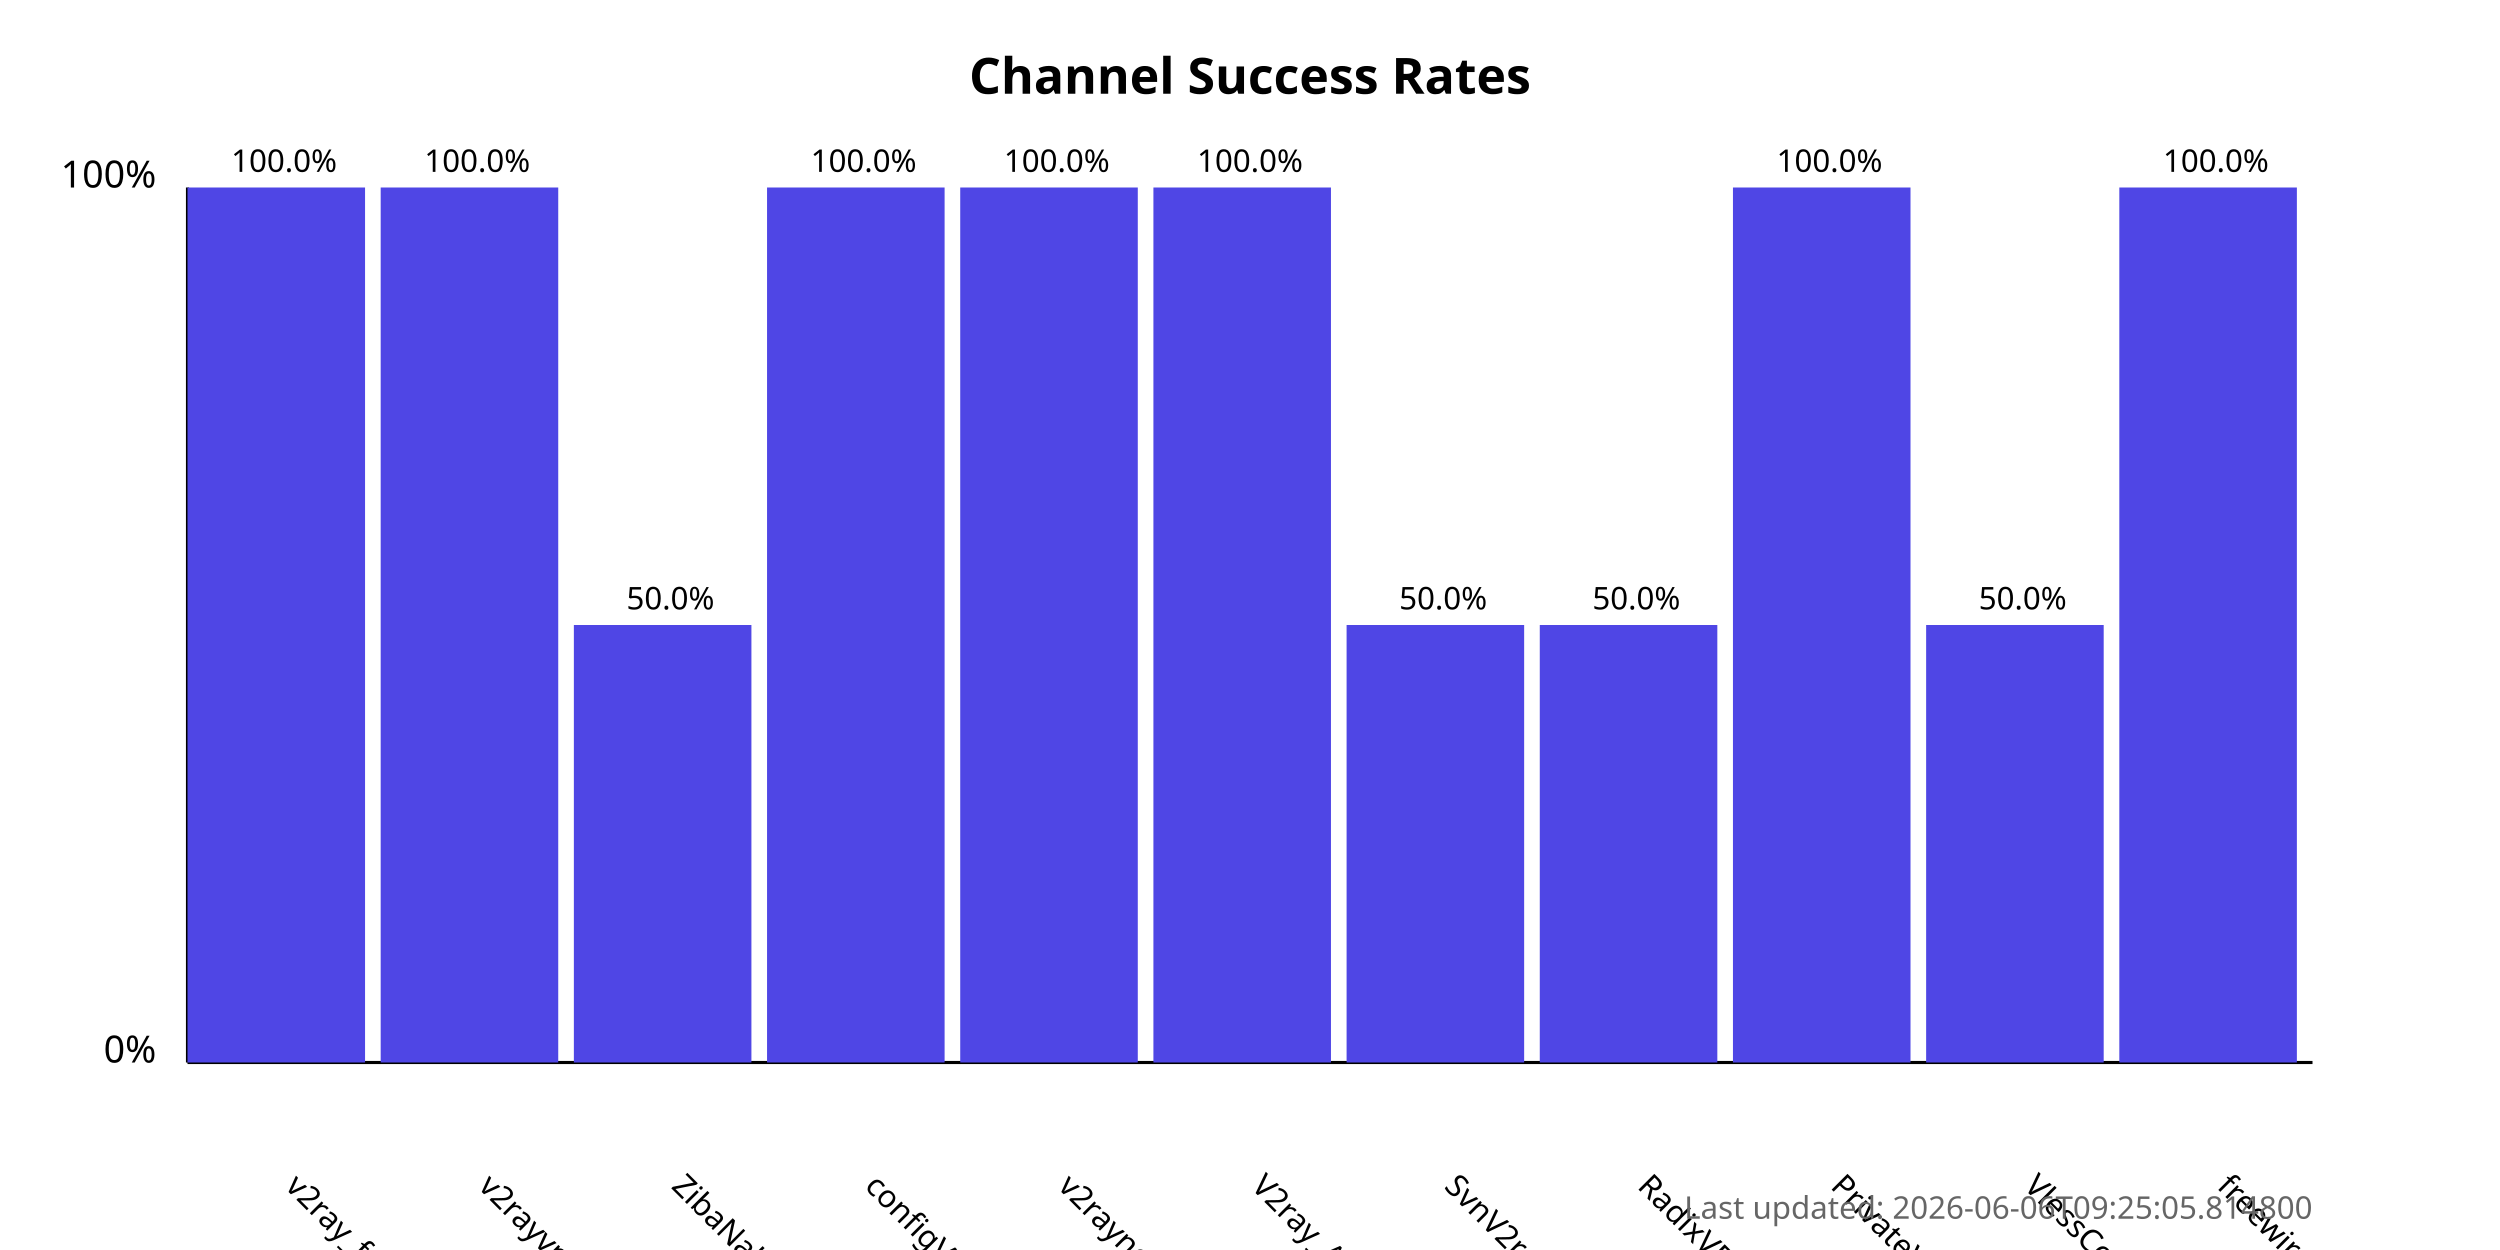
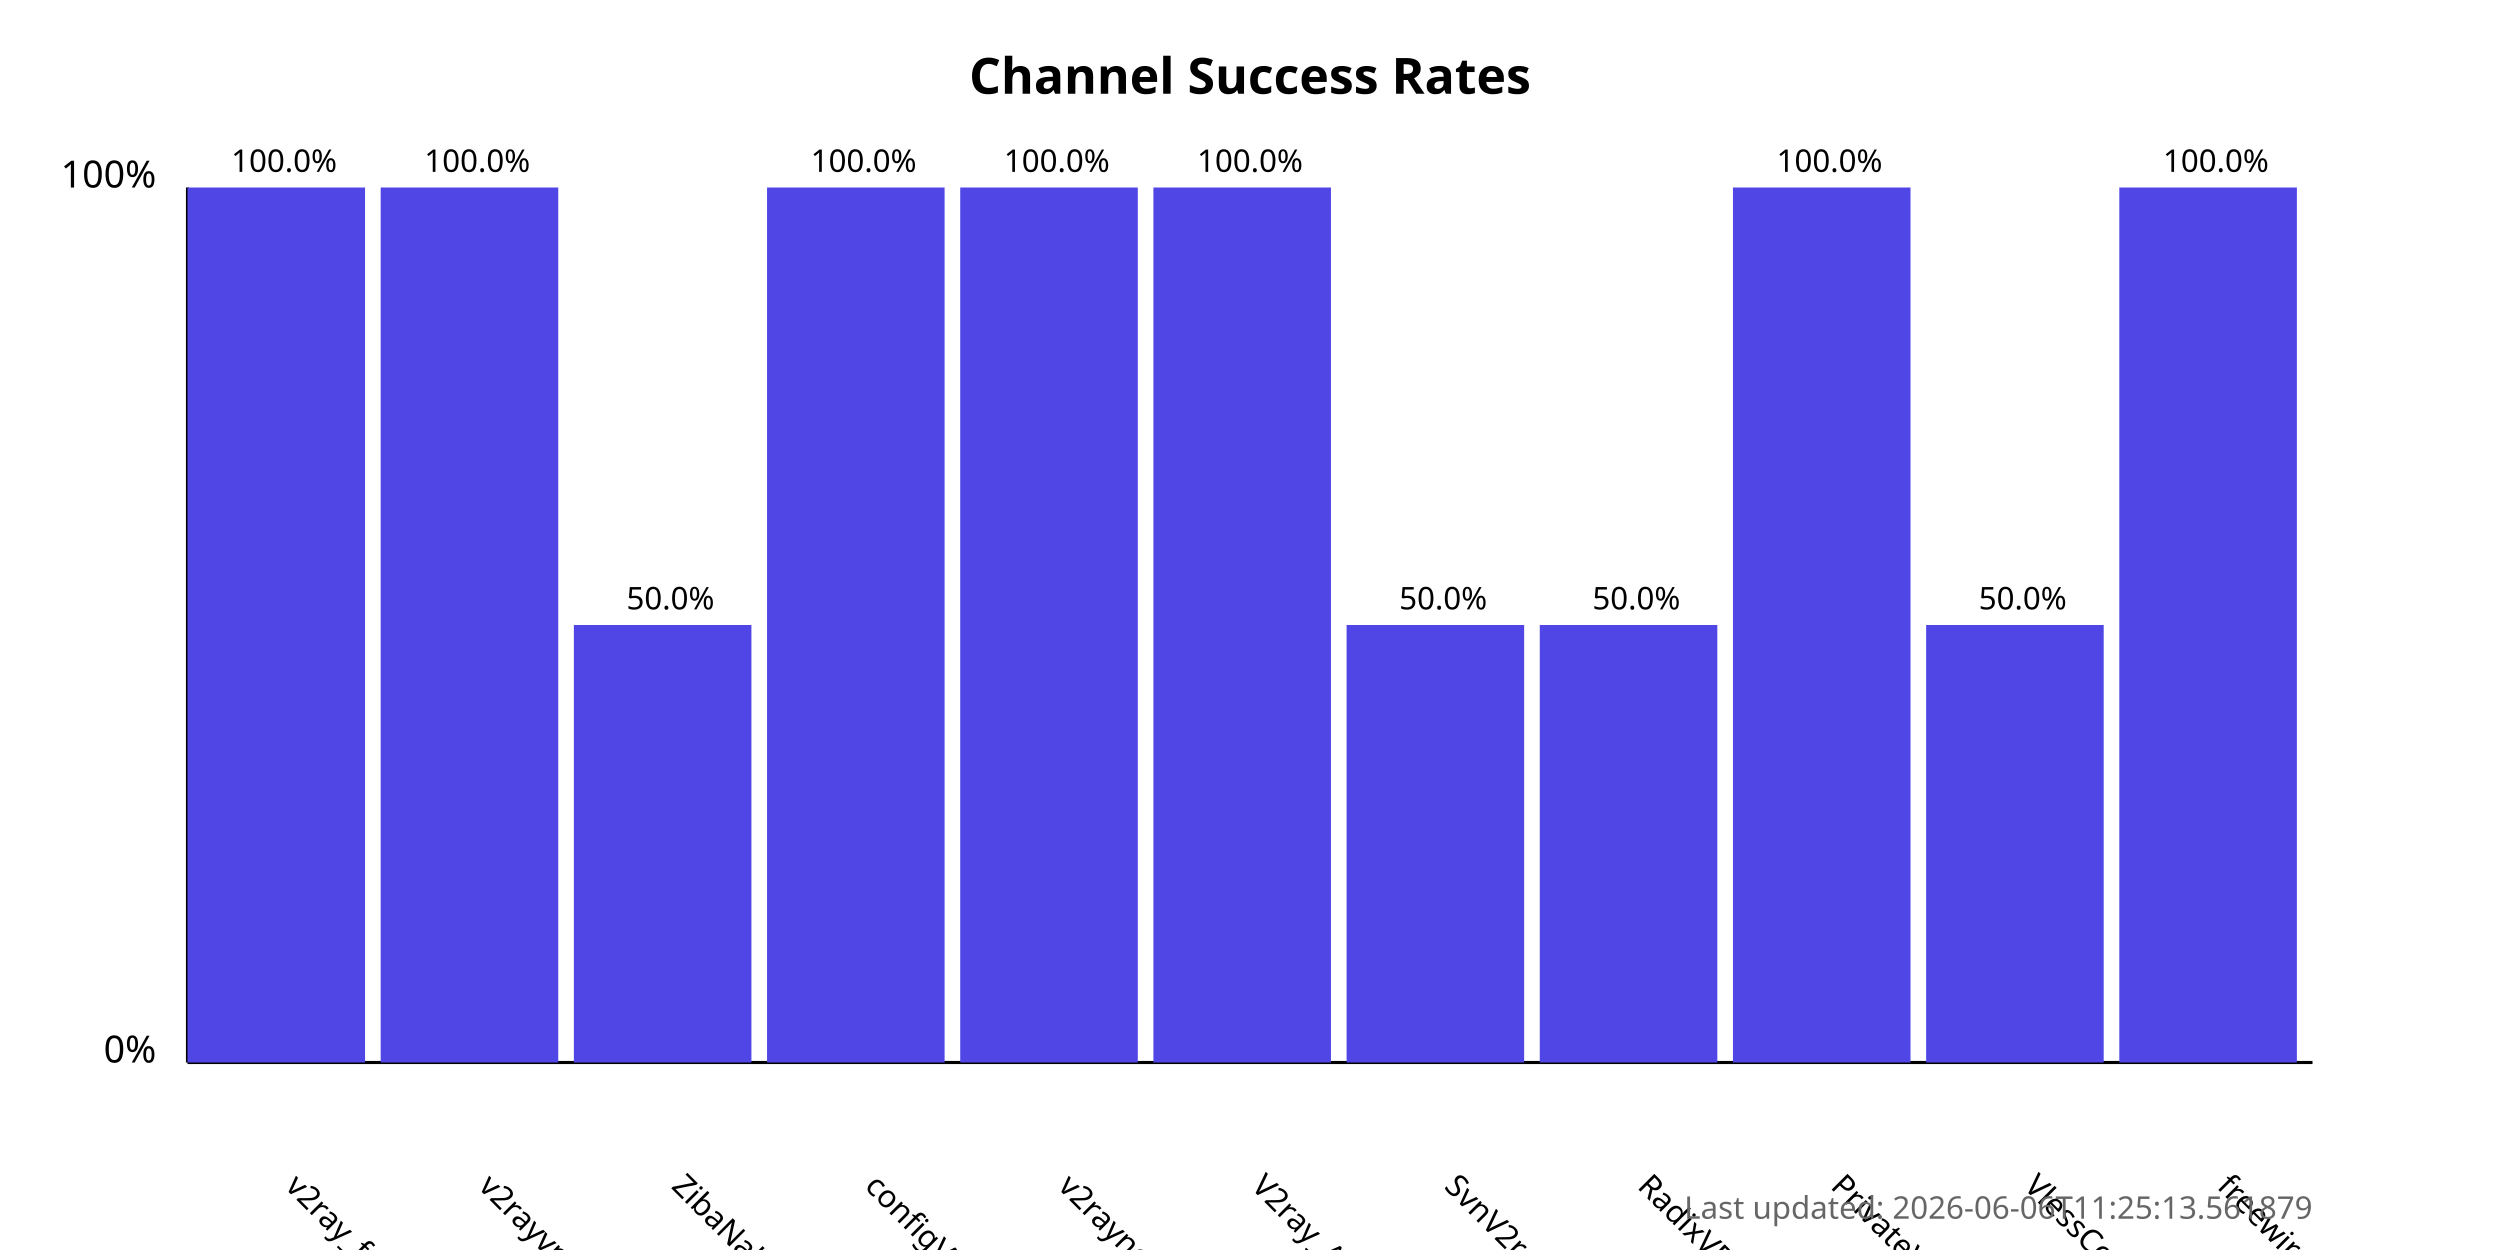
<svg xmlns="http://www.w3.org/2000/svg" width="800" height="400">
  <style>
            .chart-title { font: bold 16px sans-serif; }
            .axis-label { font: 12px sans-serif; }
            .tick-label { font: 10px sans-serif; }
            .bar { fill: #4f46e5; }
            .bar:hover { fill: #6366f1; }
            .timestamp { font: 10px sans-serif; fill: #666; }
        </style>
  <text x="400.0" y="30" text-anchor="middle" class="chart-title">
            Channel Success Rates
        </text>
  <line x1="60" y1="340" x2="60" y2="60" stroke="black" stroke-width="1" />
  <line x1="60" y1="340" x2="740" y2="340" stroke="black" stroke-width="1" />
  <text x="50" y="340" text-anchor="end" class="axis-label">0%</text>
  <text x="50" y="60" text-anchor="end" class="axis-label">100%</text>
  <g>
    <rect x="60" y="60.0" width="56.818" height="280.0" class="bar" />
    <text x="90.909" y="380" transform="rotate(45, 90.90909, 380)" text-anchor="start" class="tick-label">
                v2ray_free_conf
            </text>
    <text x="90.909" y="55.0" text-anchor="middle" class="tick-label">
                100.0%
            </text>
  </g>
  <g>
    <rect x="121.818" y="60.0" width="56.818" height="280.0" class="bar" />
    <text x="152.727" y="380" transform="rotate(45, 152.7273, 380)" text-anchor="start" class="tick-label">
                v2rayvpno
            </text>
    <text x="152.727" y="55.0" text-anchor="middle" class="tick-label">
                100.0%
            </text>
  </g>
  <g>
    <rect x="183.636" y="200.0" width="56.818" height="140.0" class="bar" />
    <text x="214.545" y="380" transform="rotate(45, 214.5455, 380)" text-anchor="start" class="tick-label">
                ZibaNabz
            </text>
    <text x="214.545" y="195.0" text-anchor="middle" class="tick-label">
                50.0%
            </text>
  </g>
  <g>
    <rect x="245.455" y="60.0" width="56.818" height="280.0" class="bar" />
    <text x="276.364" y="380" transform="rotate(45, 276.3636, 380)" text-anchor="start" class="tick-label">
                configV2rayForFree
            </text>
    <text x="276.364" y="55.0" text-anchor="middle" class="tick-label">
                100.0%
            </text>
  </g>
  <g>
    <rect x="307.273" y="60.0" width="56.818" height="280.0" class="bar" />
    <text x="338.182" y="380" transform="rotate(45, 338.1818, 380)" text-anchor="start" class="tick-label">
                v2rayngvpn
            </text>
    <text x="338.182" y="55.0" text-anchor="middle" class="tick-label">
                100.0%
            </text>
  </g>
  <g>
    <rect x="369.091" y="60.0" width="56.818" height="280.0" class="bar" />
    <text x="400.0" y="380" transform="rotate(45, 400.0, 380)" text-anchor="start" class="tick-label">
                V2ray_Alpha
            </text>
    <text x="400.0" y="55.0" text-anchor="middle" class="tick-label">
                100.0%
            </text>
  </g>
  <g>
    <rect x="430.909" y="200.0" width="56.818" height="140.0" class="bar" />
    <text x="461.818" y="380" transform="rotate(45, 461.8182, 380)" text-anchor="start" class="tick-label">
                SvnV2ray
            </text>
    <text x="461.818" y="195.0" text-anchor="middle" class="tick-label">
                50.0%
            </text>
  </g>
  <g>
    <rect x="492.727" y="200.0" width="56.818" height="140.0" class="bar" />
    <text x="523.636" y="380" transform="rotate(45, 523.6364, 380)" text-anchor="start" class="tick-label">
                RadixVPN
            </text>
    <text x="523.636" y="195.0" text-anchor="middle" class="tick-label">
                50.0%
            </text>
  </g>
  <g>
    <rect x="554.545" y="60.0" width="56.818" height="280.0" class="bar" />
    <text x="585.455" y="380" transform="rotate(45, 585.4545, 380)" text-anchor="start" class="tick-label">
                PrivateVPNs
            </text>
    <text x="585.455" y="55.0" text-anchor="middle" class="tick-label">
                100.0%
            </text>
  </g>
  <g>
    <rect x="616.364" y="200.0" width="56.818" height="140.0" class="bar" />
    <text x="647.273" y="380" transform="rotate(45, 647.2727, 380)" text-anchor="start" class="tick-label">
                VlessConfig
            </text>
    <text x="647.273" y="195.0" text-anchor="middle" class="tick-label">
                50.0%
            </text>
  </g>
  <g>
    <rect x="678.182" y="60.0" width="56.818" height="280.0" class="bar" />
    <text x="709.091" y="380" transform="rotate(45, 709.0909, 380)" text-anchor="start" class="tick-label">
                freewireguard
            </text>
    <text x="709.091" y="55.0" text-anchor="middle" class="tick-label">
                100.0%
            </text>
  </g>
  <text x="740" y="390" text-anchor="end" class="timestamp">
-             Last updated: 2026-06-06T09:25:05.814800
+             Last updated: 2026-06-06T11:25:13.561879
        </text>
</svg>
